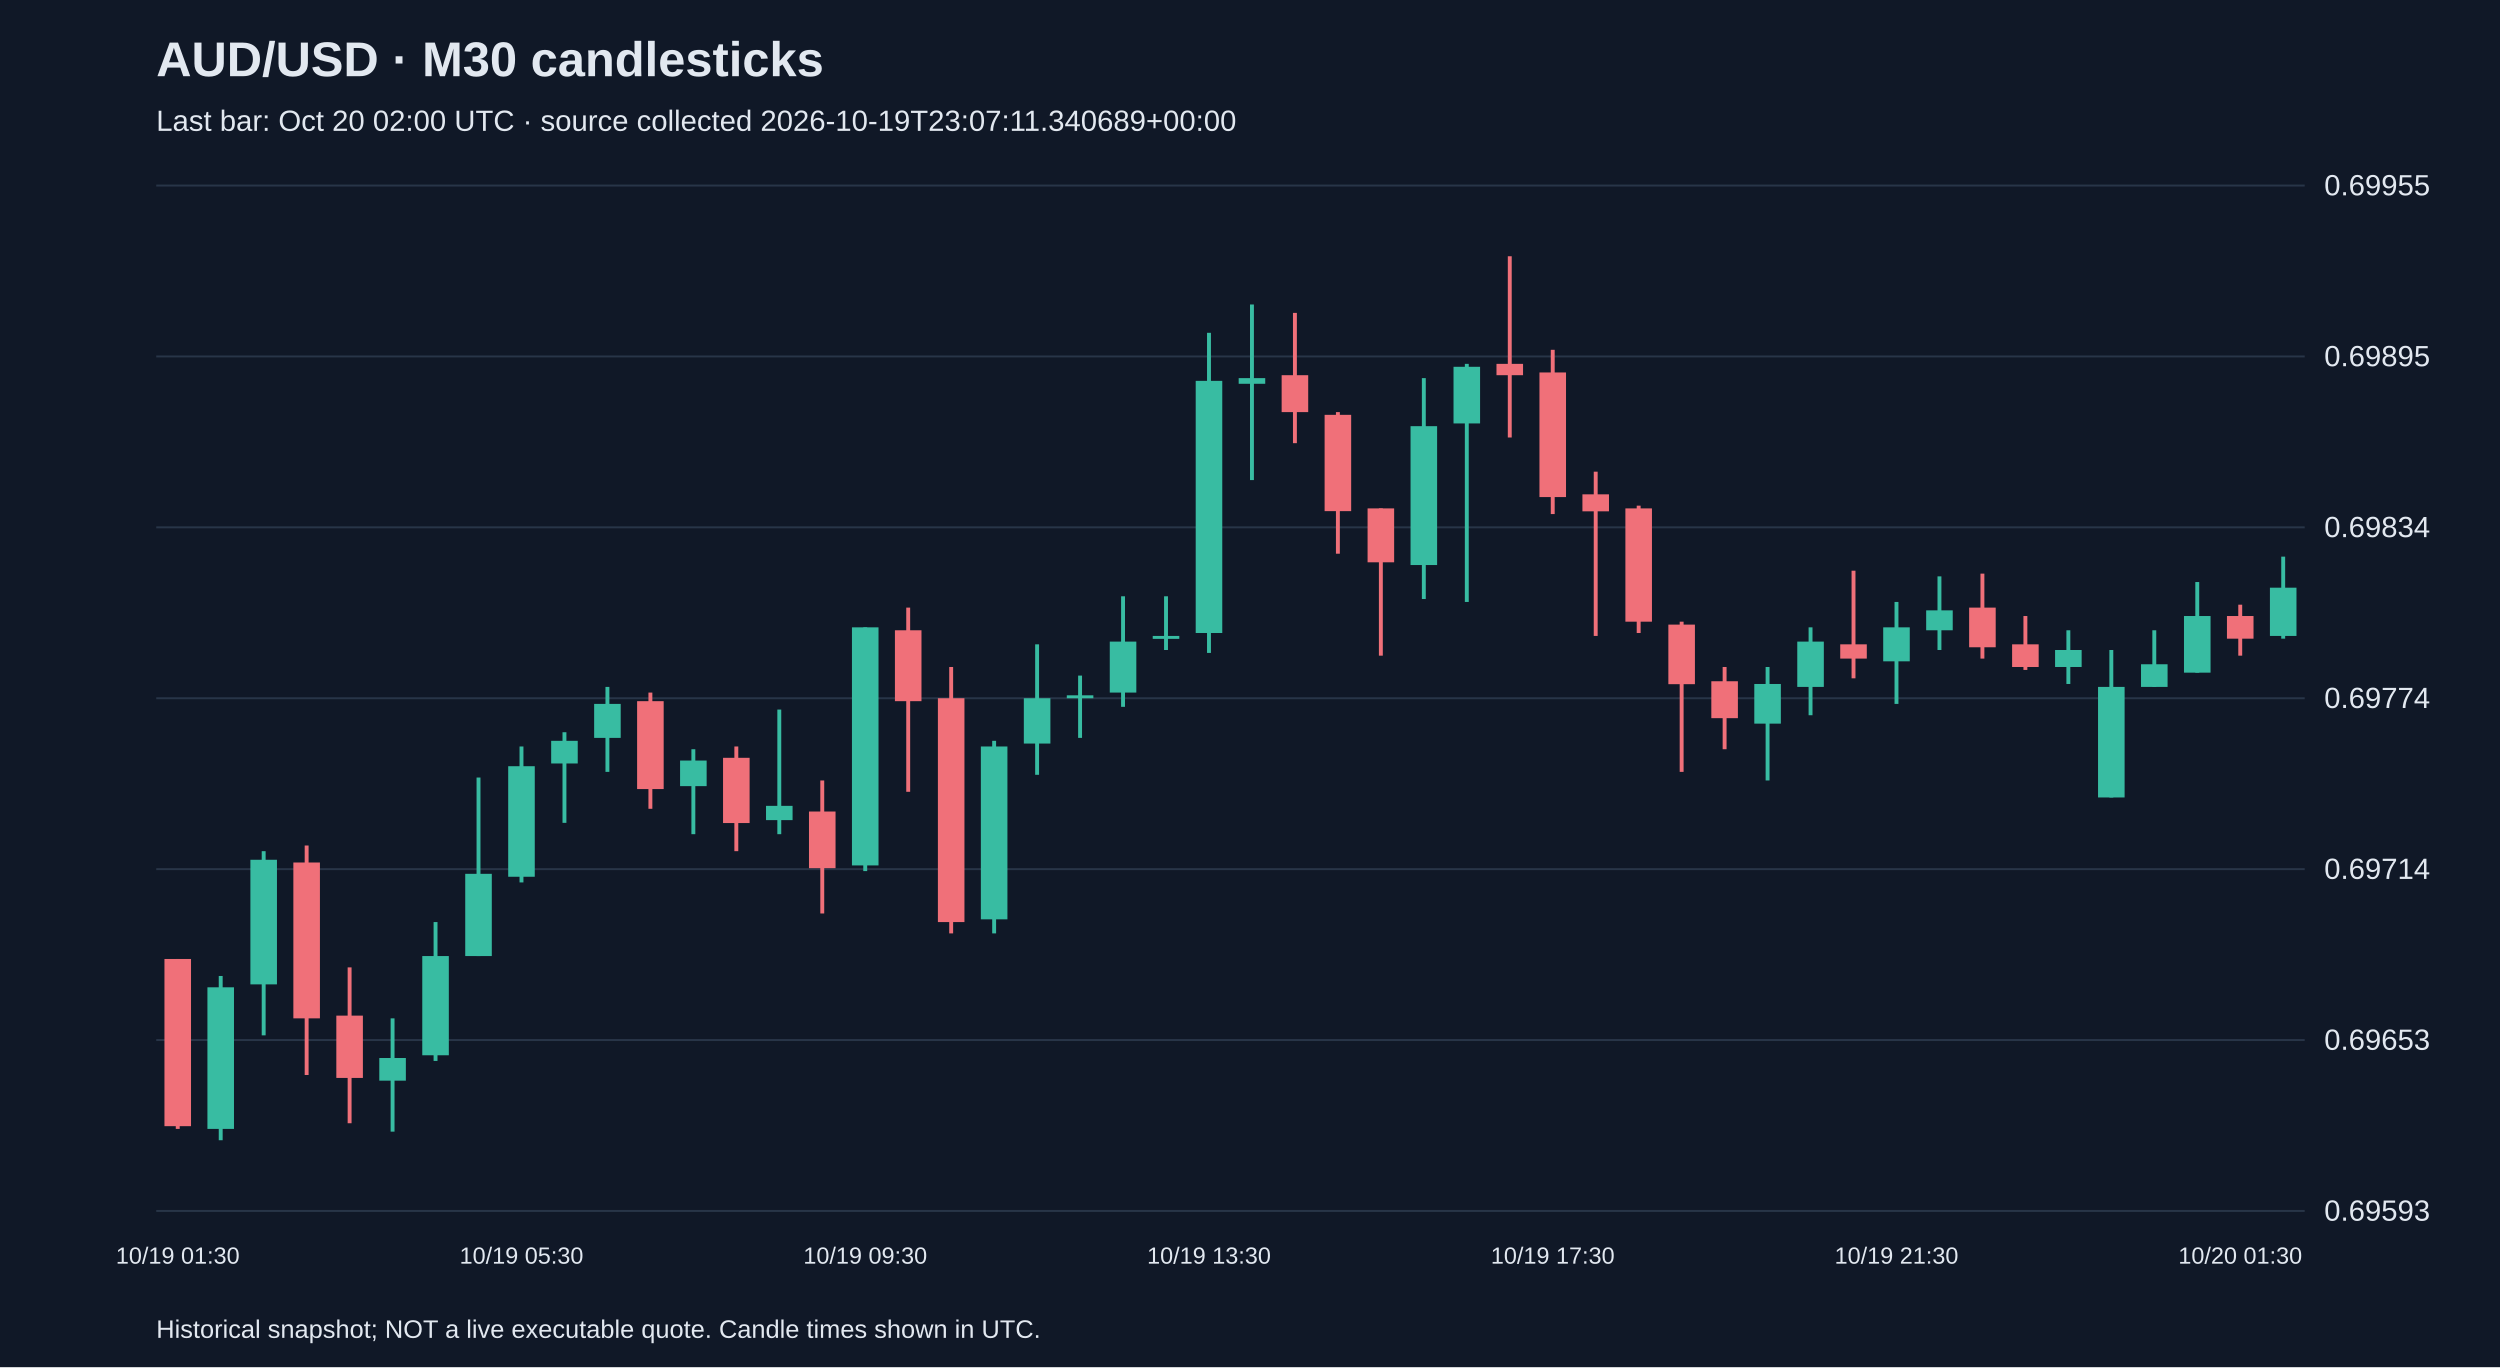
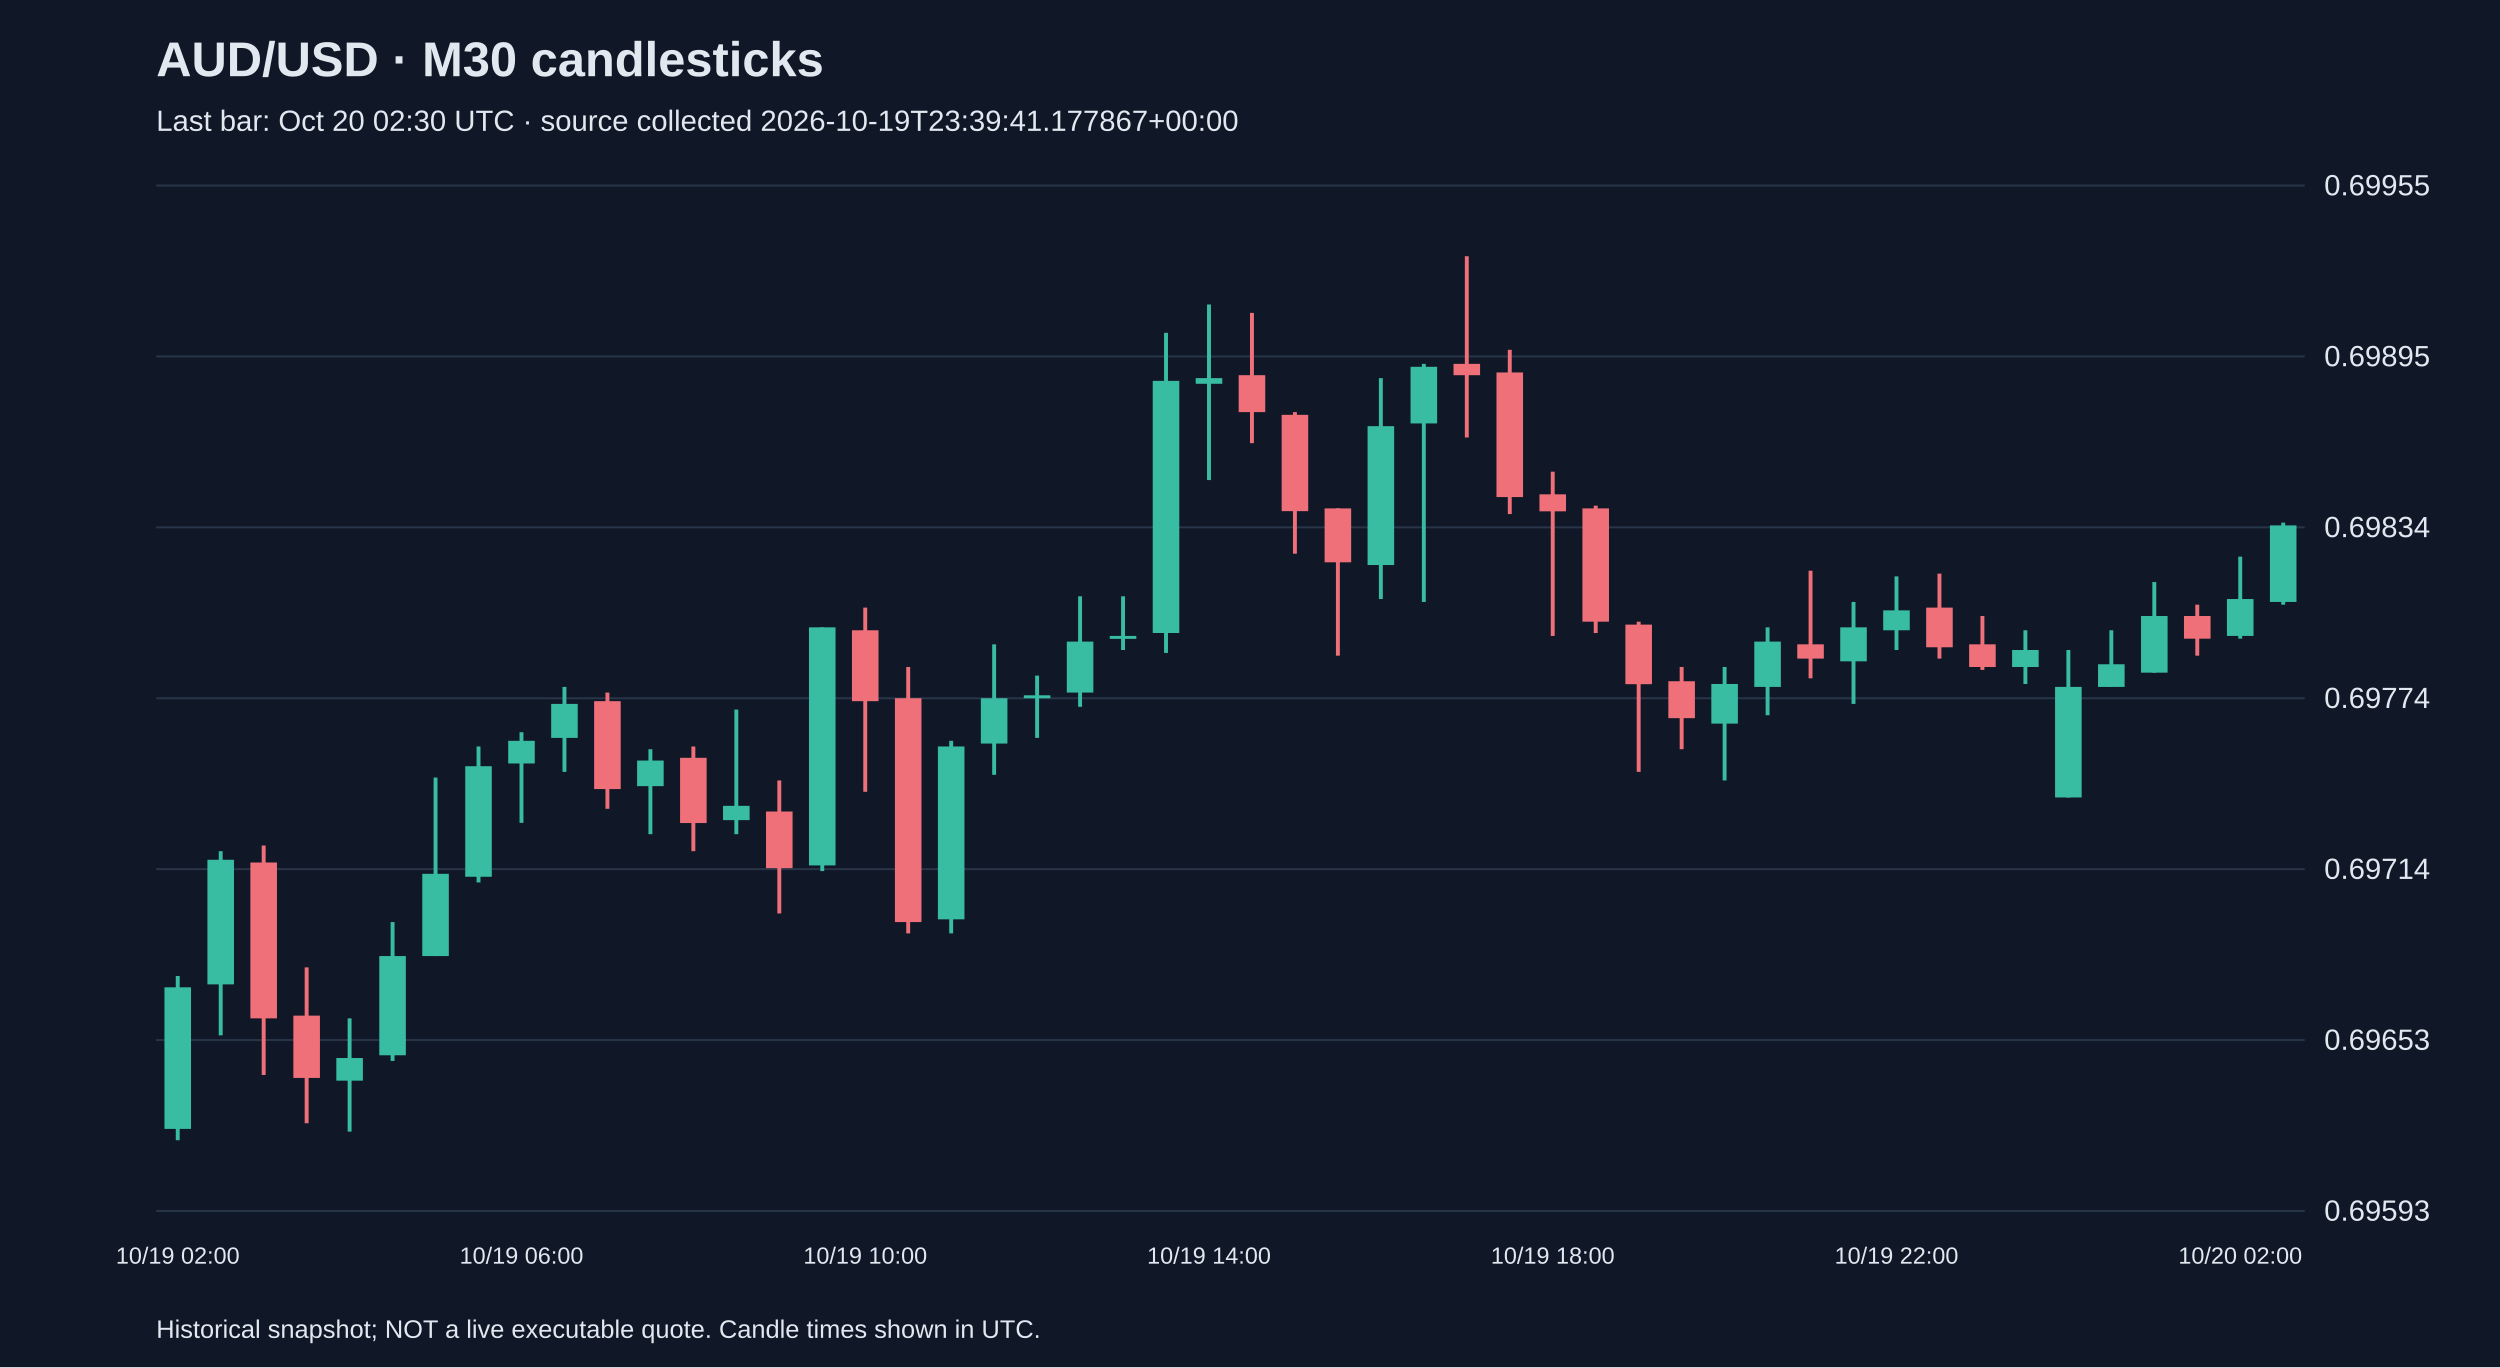
<svg xmlns="http://www.w3.org/2000/svg" viewBox="0 0 1280 700">
  <rect width="100%" height="100%" fill="#101827" />
  <style>text{font-family:Arial,sans-serif;fill:#e2e8f0}</style>
  <text x="80" y="39" font-size="25" font-weight="bold">AUD/USD · M30 candlesticks</text>
-   <text x="80" y="67" font-size="15" fill="#a6b1c5">Last bar: Oct 20 02:00 UTC · source collected 2026-10-19T23:07:11.340689+00:00</text>
+   <text x="80" y="67" font-size="15" fill="#a6b1c5">Last bar: Oct 20 02:30 UTC · source collected 2026-10-19T23:39:41.177867+00:00</text>
  <line x1="80" y1="620.0" x2="1180" y2="620.0" stroke="#283548" />
  <text x="1190" y="625.0" font-size="15">0.69593</text>
  <line x1="80" y1="532.5" x2="1180" y2="532.5" stroke="#283548" />
  <text x="1190" y="537.5" font-size="15">0.69653</text>
  <line x1="80" y1="445.0" x2="1180" y2="445.0" stroke="#283548" />
  <text x="1190" y="450.0" font-size="15">0.69714</text>
  <line x1="80" y1="357.5" x2="1180" y2="357.5" stroke="#283548" />
  <text x="1190" y="362.5" font-size="15">0.69774</text>
  <line x1="80" y1="270.0" x2="1180" y2="270.0" stroke="#283548" />
  <text x="1190" y="275.0" font-size="15">0.69834</text>
  <line x1="80" y1="182.5" x2="1180" y2="182.5" stroke="#283548" />
  <text x="1190" y="187.5" font-size="15">0.69895</text>
  <line x1="80" y1="95.0" x2="1180" y2="95.0" stroke="#283548" />
  <text x="1190" y="100.0" font-size="15">0.69955</text>
-   <line x1="91.0" y1="491.0" x2="91.0" y2="578.0" stroke="#f07079" stroke-width="2" />
-   <rect x="84.2" y="491.0" width="13.6" height="85.6" fill="#f07079" />
-   <text x="91.0" y="647" text-anchor="middle" font-size="12">10/19 01:30</text>
-   <line x1="113.0" y1="499.7" x2="113.0" y2="583.8" stroke="#38bca2" stroke-width="2" />
-   <rect x="106.2" y="505.5" width="13.6" height="72.5" fill="#38bca2" />
-   <line x1="135.0" y1="435.8" x2="135.0" y2="530.1" stroke="#38bca2" stroke-width="2" />
-   <rect x="128.2" y="440.2" width="13.6" height="63.8" fill="#38bca2" />
-   <line x1="157.0" y1="432.9" x2="157.0" y2="550.4" stroke="#f07079" stroke-width="2" />
-   <rect x="150.2" y="441.6" width="13.6" height="79.8" fill="#f07079" />
-   <line x1="179.0" y1="495.3" x2="179.0" y2="575.1" stroke="#f07079" stroke-width="2" />
-   <rect x="172.2" y="520.0" width="13.6" height="31.9" fill="#f07079" />
-   <line x1="201.0" y1="521.4" x2="201.0" y2="579.4" stroke="#38bca2" stroke-width="2" />
-   <rect x="194.2" y="541.7" width="13.6" height="11.6" fill="#38bca2" />
-   <line x1="223.0" y1="472.1" x2="223.0" y2="543.2" stroke="#38bca2" stroke-width="2" />
-   <rect x="216.2" y="489.5" width="13.6" height="50.8" fill="#38bca2" />
-   <line x1="245.0" y1="398.1" x2="245.0" y2="489.5" stroke="#38bca2" stroke-width="2" />
-   <rect x="238.2" y="447.4" width="13.6" height="42.1" fill="#38bca2" />
-   <line x1="267.0" y1="382.2" x2="267.0" y2="451.8" stroke="#38bca2" stroke-width="2" />
-   <rect x="260.2" y="392.3" width="13.6" height="56.6" fill="#38bca2" />
-   <text x="267.0" y="647" text-anchor="middle" font-size="12">10/19 05:30</text>
-   <line x1="289.0" y1="374.9" x2="289.0" y2="421.3" stroke="#38bca2" stroke-width="2" />
-   <rect x="282.2" y="379.3" width="13.6" height="11.6" fill="#38bca2" />
-   <line x1="311.0" y1="351.7" x2="311.0" y2="395.2" stroke="#38bca2" stroke-width="2" />
-   <rect x="304.2" y="360.4" width="13.6" height="17.4" fill="#38bca2" />
-   <line x1="333.0" y1="354.6" x2="333.0" y2="414.1" stroke="#f07079" stroke-width="2" />
-   <rect x="326.2" y="359.0" width="13.6" height="45.0" fill="#f07079" />
-   <line x1="355.0" y1="383.6" x2="355.0" y2="427.1" stroke="#38bca2" stroke-width="2" />
-   <rect x="348.2" y="389.4" width="13.6" height="13.1" fill="#38bca2" />
-   <line x1="377.0" y1="382.2" x2="377.0" y2="435.8" stroke="#f07079" stroke-width="2" />
-   <rect x="370.2" y="388.0" width="13.6" height="33.4" fill="#f07079" />
-   <line x1="399.0" y1="363.3" x2="399.0" y2="427.1" stroke="#38bca2" stroke-width="2" />
-   <rect x="392.2" y="412.6" width="13.6" height="7.3" fill="#38bca2" />
-   <line x1="421.0" y1="399.6" x2="421.0" y2="467.7" stroke="#f07079" stroke-width="2" />
-   <rect x="414.2" y="415.5" width="13.6" height="29.0" fill="#f07079" />
-   <line x1="443.0" y1="321.2" x2="443.0" y2="446.0" stroke="#38bca2" stroke-width="2" />
-   <rect x="436.2" y="321.2" width="13.6" height="121.9" fill="#38bca2" />
-   <text x="443.0" y="647" text-anchor="middle" font-size="12">10/19 09:30</text>
-   <line x1="465.0" y1="311.1" x2="465.0" y2="405.4" stroke="#f07079" stroke-width="2" />
-   <rect x="458.2" y="322.7" width="13.6" height="36.3" fill="#f07079" />
-   <line x1="487.0" y1="341.5" x2="487.0" y2="477.9" stroke="#f07079" stroke-width="2" />
-   <rect x="480.2" y="357.5" width="13.6" height="114.6" fill="#f07079" />
-   <line x1="509.0" y1="379.3" x2="509.0" y2="477.9" stroke="#38bca2" stroke-width="2" />
-   <rect x="502.2" y="382.2" width="13.6" height="88.5" fill="#38bca2" />
-   <line x1="531.0" y1="329.9" x2="531.0" y2="396.7" stroke="#38bca2" stroke-width="2" />
-   <rect x="524.2" y="357.5" width="13.6" height="23.2" fill="#38bca2" />
-   <line x1="553.0" y1="345.9" x2="553.0" y2="377.8" stroke="#38bca2" stroke-width="2" />
-   <rect x="546.2" y="356.0" width="13.6" height="1.5" fill="#38bca2" />
-   <line x1="575.0" y1="305.3" x2="575.0" y2="361.9" stroke="#38bca2" stroke-width="2" />
-   <rect x="568.2" y="328.5" width="13.6" height="26.1" fill="#38bca2" />
-   <line x1="597.0" y1="305.3" x2="597.0" y2="332.8" stroke="#38bca2" stroke-width="2" />
-   <rect x="590.2" y="325.6" width="13.6" height="1.5" fill="#38bca2" />
-   <line x1="619.0" y1="170.4" x2="619.0" y2="334.3" stroke="#38bca2" stroke-width="2" />
-   <rect x="612.2" y="195.0" width="13.6" height="129.1" fill="#38bca2" />
-   <text x="619.0" y="647" text-anchor="middle" font-size="12">10/19 13:30</text>
-   <line x1="641.0" y1="155.9" x2="641.0" y2="245.8" stroke="#38bca2" stroke-width="2" />
-   <rect x="634.2" y="193.6" width="13.6" height="2.9" fill="#38bca2" />
-   <line x1="663.0" y1="160.2" x2="663.0" y2="226.9" stroke="#f07079" stroke-width="2" />
-   <rect x="656.2" y="192.1" width="13.6" height="18.9" fill="#f07079" />
-   <line x1="685.0" y1="211.0" x2="685.0" y2="283.5" stroke="#f07079" stroke-width="2" />
-   <rect x="678.2" y="212.4" width="13.6" height="49.3" fill="#f07079" />
-   <line x1="707.0" y1="260.3" x2="707.0" y2="335.7" stroke="#f07079" stroke-width="2" />
-   <rect x="700.2" y="260.3" width="13.6" height="27.6" fill="#f07079" />
-   <line x1="729.0" y1="193.6" x2="729.0" y2="306.7" stroke="#38bca2" stroke-width="2" />
-   <rect x="722.2" y="218.2" width="13.6" height="71.1" fill="#38bca2" />
-   <line x1="751.0" y1="186.3" x2="751.0" y2="308.2" stroke="#38bca2" stroke-width="2" />
-   <rect x="744.2" y="187.8" width="13.6" height="29.0" fill="#38bca2" />
-   <line x1="773.0" y1="131.2" x2="773.0" y2="224.0" stroke="#f07079" stroke-width="2" />
-   <rect x="766.2" y="186.3" width="13.6" height="5.8" fill="#f07079" />
-   <line x1="795.0" y1="179.1" x2="795.0" y2="263.2" stroke="#f07079" stroke-width="2" />
-   <rect x="788.2" y="190.7" width="13.6" height="63.8" fill="#f07079" />
-   <text x="795.0" y="647" text-anchor="middle" font-size="12">10/19 17:30</text>
-   <line x1="817.0" y1="241.5" x2="817.0" y2="325.6" stroke="#f07079" stroke-width="2" />
-   <rect x="810.2" y="253.1" width="13.6" height="8.7" fill="#f07079" />
-   <line x1="839.0" y1="258.9" x2="839.0" y2="324.1" stroke="#f07079" stroke-width="2" />
-   <rect x="832.2" y="260.3" width="13.6" height="58.0" fill="#f07079" />
-   <line x1="861.0" y1="318.3" x2="861.0" y2="395.2" stroke="#f07079" stroke-width="2" />
-   <rect x="854.2" y="319.8" width="13.6" height="30.5" fill="#f07079" />
-   <line x1="883.0" y1="341.5" x2="883.0" y2="383.6" stroke="#f07079" stroke-width="2" />
-   <rect x="876.2" y="348.8" width="13.6" height="18.9" fill="#f07079" />
-   <line x1="905.0" y1="341.5" x2="905.0" y2="399.6" stroke="#38bca2" stroke-width="2" />
-   <rect x="898.2" y="350.2" width="13.6" height="20.3" fill="#38bca2" />
-   <line x1="927.0" y1="321.2" x2="927.0" y2="366.2" stroke="#38bca2" stroke-width="2" />
-   <rect x="920.2" y="328.5" width="13.6" height="23.2" fill="#38bca2" />
-   <line x1="949.0" y1="292.2" x2="949.0" y2="347.3" stroke="#f07079" stroke-width="2" />
-   <rect x="942.2" y="329.9" width="13.6" height="7.3" fill="#f07079" />
-   <line x1="971.0" y1="308.2" x2="971.0" y2="360.4" stroke="#38bca2" stroke-width="2" />
-   <rect x="964.2" y="321.2" width="13.6" height="17.4" fill="#38bca2" />
-   <text x="971.0" y="647" text-anchor="middle" font-size="12">10/19 21:30</text>
-   <line x1="993.0" y1="295.1" x2="993.0" y2="332.8" stroke="#38bca2" stroke-width="2" />
-   <rect x="986.2" y="312.5" width="13.6" height="10.2" fill="#38bca2" />
-   <line x1="1015.0" y1="293.7" x2="1015.0" y2="337.2" stroke="#f07079" stroke-width="2" />
-   <rect x="1008.2" y="311.1" width="13.6" height="20.3" fill="#f07079" />
-   <line x1="1037.0" y1="315.4" x2="1037.0" y2="343.0" stroke="#f07079" stroke-width="2" />
-   <rect x="1030.2" y="329.9" width="13.6" height="11.6" fill="#f07079" />
-   <line x1="1059.0" y1="322.7" x2="1059.0" y2="350.2" stroke="#38bca2" stroke-width="2" />
-   <rect x="1052.2" y="332.8" width="13.6" height="8.7" fill="#38bca2" />
-   <line x1="1081.0" y1="332.8" x2="1081.0" y2="408.3" stroke="#38bca2" stroke-width="2" />
-   <rect x="1074.2" y="351.7" width="13.6" height="56.6" fill="#38bca2" />
-   <line x1="1103.0" y1="322.7" x2="1103.0" y2="351.7" stroke="#38bca2" stroke-width="2" />
-   <rect x="1096.2" y="340.1" width="13.6" height="11.6" fill="#38bca2" />
-   <line x1="1125.0" y1="298.0" x2="1125.0" y2="344.4" stroke="#38bca2" stroke-width="2" />
-   <rect x="1118.2" y="315.4" width="13.6" height="29.0" fill="#38bca2" />
-   <line x1="1147.0" y1="309.6" x2="1147.0" y2="335.7" stroke="#f07079" stroke-width="2" />
-   <rect x="1140.2" y="315.4" width="13.6" height="11.6" fill="#f07079" />
-   <text x="1147.0" y="647" text-anchor="middle" font-size="12">10/20 01:30</text>
-   <line x1="1169.0" y1="285.0" x2="1169.0" y2="327.0" stroke="#38bca2" stroke-width="2" />
-   <rect x="1162.2" y="300.9" width="13.6" height="24.7" fill="#38bca2" />
+   <line x1="91.0" y1="499.7" x2="91.0" y2="583.8" stroke="#38bca2" stroke-width="2" />
+   <rect x="84.2" y="505.5" width="13.6" height="72.5" fill="#38bca2" />
+   <text x="91.0" y="647" text-anchor="middle" font-size="12">10/19 02:00</text>
+   <line x1="113.0" y1="435.8" x2="113.0" y2="530.1" stroke="#38bca2" stroke-width="2" />
+   <rect x="106.2" y="440.2" width="13.6" height="63.8" fill="#38bca2" />
+   <line x1="135.0" y1="432.9" x2="135.0" y2="550.4" stroke="#f07079" stroke-width="2" />
+   <rect x="128.2" y="441.6" width="13.6" height="79.8" fill="#f07079" />
+   <line x1="157.0" y1="495.3" x2="157.0" y2="575.1" stroke="#f07079" stroke-width="2" />
+   <rect x="150.2" y="520.0" width="13.6" height="31.9" fill="#f07079" />
+   <line x1="179.0" y1="521.4" x2="179.0" y2="579.4" stroke="#38bca2" stroke-width="2" />
+   <rect x="172.2" y="541.7" width="13.6" height="11.6" fill="#38bca2" />
+   <line x1="201.0" y1="472.1" x2="201.0" y2="543.2" stroke="#38bca2" stroke-width="2" />
+   <rect x="194.2" y="489.5" width="13.6" height="50.8" fill="#38bca2" />
+   <line x1="223.0" y1="398.1" x2="223.0" y2="489.5" stroke="#38bca2" stroke-width="2" />
+   <rect x="216.2" y="447.4" width="13.6" height="42.1" fill="#38bca2" />
+   <line x1="245.0" y1="382.2" x2="245.0" y2="451.8" stroke="#38bca2" stroke-width="2" />
+   <rect x="238.2" y="392.3" width="13.6" height="56.6" fill="#38bca2" />
+   <line x1="267.0" y1="374.9" x2="267.0" y2="421.3" stroke="#38bca2" stroke-width="2" />
+   <rect x="260.2" y="379.3" width="13.6" height="11.6" fill="#38bca2" />
+   <text x="267.0" y="647" text-anchor="middle" font-size="12">10/19 06:00</text>
+   <line x1="289.0" y1="351.7" x2="289.0" y2="395.2" stroke="#38bca2" stroke-width="2" />
+   <rect x="282.2" y="360.4" width="13.6" height="17.4" fill="#38bca2" />
+   <line x1="311.0" y1="354.6" x2="311.0" y2="414.1" stroke="#f07079" stroke-width="2" />
+   <rect x="304.2" y="359.0" width="13.6" height="45.0" fill="#f07079" />
+   <line x1="333.0" y1="383.6" x2="333.0" y2="427.1" stroke="#38bca2" stroke-width="2" />
+   <rect x="326.2" y="389.4" width="13.6" height="13.1" fill="#38bca2" />
+   <line x1="355.0" y1="382.2" x2="355.0" y2="435.8" stroke="#f07079" stroke-width="2" />
+   <rect x="348.2" y="388.0" width="13.6" height="33.4" fill="#f07079" />
+   <line x1="377.0" y1="363.3" x2="377.0" y2="427.1" stroke="#38bca2" stroke-width="2" />
+   <rect x="370.2" y="412.6" width="13.6" height="7.3" fill="#38bca2" />
+   <line x1="399.0" y1="399.6" x2="399.0" y2="467.7" stroke="#f07079" stroke-width="2" />
+   <rect x="392.2" y="415.5" width="13.6" height="29.0" fill="#f07079" />
+   <line x1="421.0" y1="321.2" x2="421.0" y2="446.0" stroke="#38bca2" stroke-width="2" />
+   <rect x="414.2" y="321.2" width="13.6" height="121.9" fill="#38bca2" />
+   <line x1="443.0" y1="311.1" x2="443.0" y2="405.4" stroke="#f07079" stroke-width="2" />
+   <rect x="436.2" y="322.7" width="13.6" height="36.3" fill="#f07079" />
+   <text x="443.0" y="647" text-anchor="middle" font-size="12">10/19 10:00</text>
+   <line x1="465.0" y1="341.5" x2="465.0" y2="477.9" stroke="#f07079" stroke-width="2" />
+   <rect x="458.2" y="357.5" width="13.6" height="114.6" fill="#f07079" />
+   <line x1="487.0" y1="379.3" x2="487.0" y2="477.9" stroke="#38bca2" stroke-width="2" />
+   <rect x="480.2" y="382.2" width="13.6" height="88.5" fill="#38bca2" />
+   <line x1="509.0" y1="329.9" x2="509.0" y2="396.7" stroke="#38bca2" stroke-width="2" />
+   <rect x="502.2" y="357.5" width="13.6" height="23.2" fill="#38bca2" />
+   <line x1="531.0" y1="345.9" x2="531.0" y2="377.8" stroke="#38bca2" stroke-width="2" />
+   <rect x="524.2" y="356.0" width="13.6" height="1.5" fill="#38bca2" />
+   <line x1="553.0" y1="305.3" x2="553.0" y2="361.9" stroke="#38bca2" stroke-width="2" />
+   <rect x="546.2" y="328.5" width="13.6" height="26.1" fill="#38bca2" />
+   <line x1="575.0" y1="305.3" x2="575.0" y2="332.8" stroke="#38bca2" stroke-width="2" />
+   <rect x="568.2" y="325.6" width="13.6" height="1.5" fill="#38bca2" />
+   <line x1="597.0" y1="170.4" x2="597.0" y2="334.3" stroke="#38bca2" stroke-width="2" />
+   <rect x="590.2" y="195.0" width="13.6" height="129.1" fill="#38bca2" />
+   <line x1="619.0" y1="155.9" x2="619.0" y2="245.8" stroke="#38bca2" stroke-width="2" />
+   <rect x="612.2" y="193.6" width="13.6" height="2.9" fill="#38bca2" />
+   <text x="619.0" y="647" text-anchor="middle" font-size="12">10/19 14:00</text>
+   <line x1="641.0" y1="160.2" x2="641.0" y2="226.9" stroke="#f07079" stroke-width="2" />
+   <rect x="634.2" y="192.1" width="13.6" height="18.9" fill="#f07079" />
+   <line x1="663.0" y1="211.0" x2="663.0" y2="283.5" stroke="#f07079" stroke-width="2" />
+   <rect x="656.2" y="212.4" width="13.6" height="49.3" fill="#f07079" />
+   <line x1="685.0" y1="260.3" x2="685.0" y2="335.7" stroke="#f07079" stroke-width="2" />
+   <rect x="678.2" y="260.3" width="13.6" height="27.6" fill="#f07079" />
+   <line x1="707.0" y1="193.6" x2="707.0" y2="306.7" stroke="#38bca2" stroke-width="2" />
+   <rect x="700.2" y="218.2" width="13.6" height="71.1" fill="#38bca2" />
+   <line x1="729.0" y1="186.3" x2="729.0" y2="308.2" stroke="#38bca2" stroke-width="2" />
+   <rect x="722.2" y="187.8" width="13.6" height="29.0" fill="#38bca2" />
+   <line x1="751.0" y1="131.2" x2="751.0" y2="224.0" stroke="#f07079" stroke-width="2" />
+   <rect x="744.2" y="186.3" width="13.6" height="5.8" fill="#f07079" />
+   <line x1="773.0" y1="179.1" x2="773.0" y2="263.2" stroke="#f07079" stroke-width="2" />
+   <rect x="766.2" y="190.7" width="13.6" height="63.8" fill="#f07079" />
+   <line x1="795.0" y1="241.5" x2="795.0" y2="325.6" stroke="#f07079" stroke-width="2" />
+   <rect x="788.2" y="253.1" width="13.6" height="8.7" fill="#f07079" />
+   <text x="795.0" y="647" text-anchor="middle" font-size="12">10/19 18:00</text>
+   <line x1="817.0" y1="258.9" x2="817.0" y2="324.1" stroke="#f07079" stroke-width="2" />
+   <rect x="810.2" y="260.3" width="13.6" height="58.0" fill="#f07079" />
+   <line x1="839.0" y1="318.3" x2="839.0" y2="395.2" stroke="#f07079" stroke-width="2" />
+   <rect x="832.2" y="319.8" width="13.6" height="30.5" fill="#f07079" />
+   <line x1="861.0" y1="341.5" x2="861.0" y2="383.6" stroke="#f07079" stroke-width="2" />
+   <rect x="854.2" y="348.8" width="13.6" height="18.9" fill="#f07079" />
+   <line x1="883.0" y1="341.5" x2="883.0" y2="399.6" stroke="#38bca2" stroke-width="2" />
+   <rect x="876.2" y="350.2" width="13.6" height="20.3" fill="#38bca2" />
+   <line x1="905.0" y1="321.2" x2="905.0" y2="366.2" stroke="#38bca2" stroke-width="2" />
+   <rect x="898.2" y="328.5" width="13.6" height="23.2" fill="#38bca2" />
+   <line x1="927.0" y1="292.2" x2="927.0" y2="347.3" stroke="#f07079" stroke-width="2" />
+   <rect x="920.2" y="329.9" width="13.6" height="7.3" fill="#f07079" />
+   <line x1="949.0" y1="308.2" x2="949.0" y2="360.4" stroke="#38bca2" stroke-width="2" />
+   <rect x="942.2" y="321.2" width="13.6" height="17.4" fill="#38bca2" />
+   <line x1="971.0" y1="295.1" x2="971.0" y2="332.8" stroke="#38bca2" stroke-width="2" />
+   <rect x="964.2" y="312.5" width="13.6" height="10.2" fill="#38bca2" />
+   <text x="971.0" y="647" text-anchor="middle" font-size="12">10/19 22:00</text>
+   <line x1="993.0" y1="293.7" x2="993.0" y2="337.2" stroke="#f07079" stroke-width="2" />
+   <rect x="986.2" y="311.1" width="13.6" height="20.3" fill="#f07079" />
+   <line x1="1015.0" y1="315.4" x2="1015.0" y2="343.0" stroke="#f07079" stroke-width="2" />
+   <rect x="1008.2" y="329.9" width="13.6" height="11.6" fill="#f07079" />
+   <line x1="1037.0" y1="322.7" x2="1037.0" y2="350.2" stroke="#38bca2" stroke-width="2" />
+   <rect x="1030.2" y="332.8" width="13.6" height="8.7" fill="#38bca2" />
+   <line x1="1059.0" y1="332.8" x2="1059.0" y2="408.3" stroke="#38bca2" stroke-width="2" />
+   <rect x="1052.2" y="351.7" width="13.6" height="56.6" fill="#38bca2" />
+   <line x1="1081.0" y1="322.7" x2="1081.0" y2="351.7" stroke="#38bca2" stroke-width="2" />
+   <rect x="1074.2" y="340.1" width="13.6" height="11.6" fill="#38bca2" />
+   <line x1="1103.0" y1="298.0" x2="1103.0" y2="344.4" stroke="#38bca2" stroke-width="2" />
+   <rect x="1096.2" y="315.4" width="13.6" height="29.0" fill="#38bca2" />
+   <line x1="1125.0" y1="309.6" x2="1125.0" y2="335.7" stroke="#f07079" stroke-width="2" />
+   <rect x="1118.2" y="315.4" width="13.6" height="11.6" fill="#f07079" />
+   <line x1="1147.0" y1="285.0" x2="1147.0" y2="327.0" stroke="#38bca2" stroke-width="2" />
+   <rect x="1140.2" y="306.7" width="13.6" height="18.9" fill="#38bca2" />
+   <text x="1147.0" y="647" text-anchor="middle" font-size="12">10/20 02:00</text>
+   <line x1="1169.0" y1="267.6" x2="1169.0" y2="309.6" stroke="#38bca2" stroke-width="2" />
+   <rect x="1162.2" y="269.0" width="13.6" height="39.2" fill="#38bca2" />
  <text x="80" y="685" font-size="13">Historical snapshot; NOT a live executable quote. Candle times shown in UTC.</text>
</svg>
